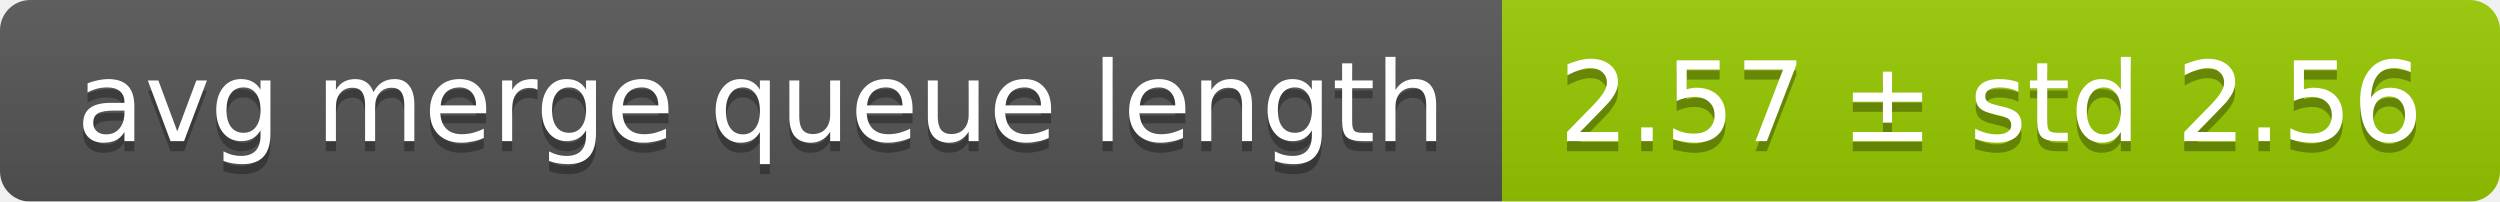
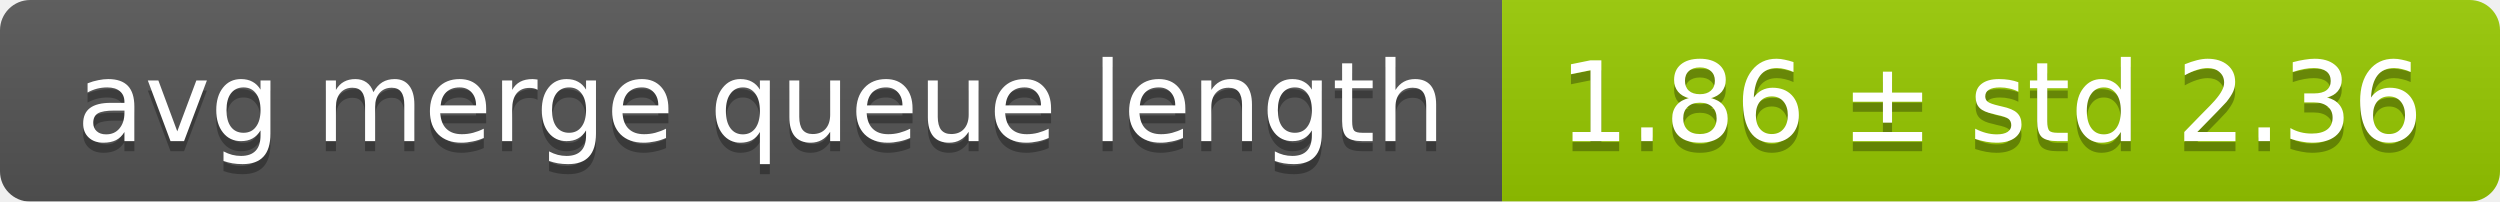
<svg xmlns="http://www.w3.org/2000/svg" width="248" height="20">
  <linearGradient id="smooth" x2="0" y2="100%">
    <stop offset="0" stop-color="#bbb" stop-opacity=".1" />
    <stop offset="1" stop-opacity=".1" />
  </linearGradient>
  <mask id="round">
    <rect width="248" height="20" rx="3" fill="#fff" />
  </mask>
  <g mask="url(#round)">
    <rect width="149" height="20" fill="#555" />
    <rect x="149" width="99" height="20" fill="#97ca00" />
    <rect width="248" height="20" fill="url(#smooth)" />
  </g>
  <g fill="#fff" text-anchor="middle" font-family="DejaVu Sans,Verdana,Geneva,sans-serif" font-size="11">
    <text x="75.5" y="15" fill="#010101" fill-opacity=".3">avg merge queue length</text>
    <text x="75.5" y="14">avg merge queue length</text>
-     <text x="197.5" y="15" fill="#010101" fill-opacity=".3">2.57 ± std 2.56</text>
-     <text x="197.5" y="14">2.57 ± std 2.56</text>
+     <text x="197.5" y="15" fill="#010101" fill-opacity=".3">1.86 ± std 2.36</text>
+     <text x="197.5" y="14">1.86 ± std 2.36</text>
  </g>
</svg>
